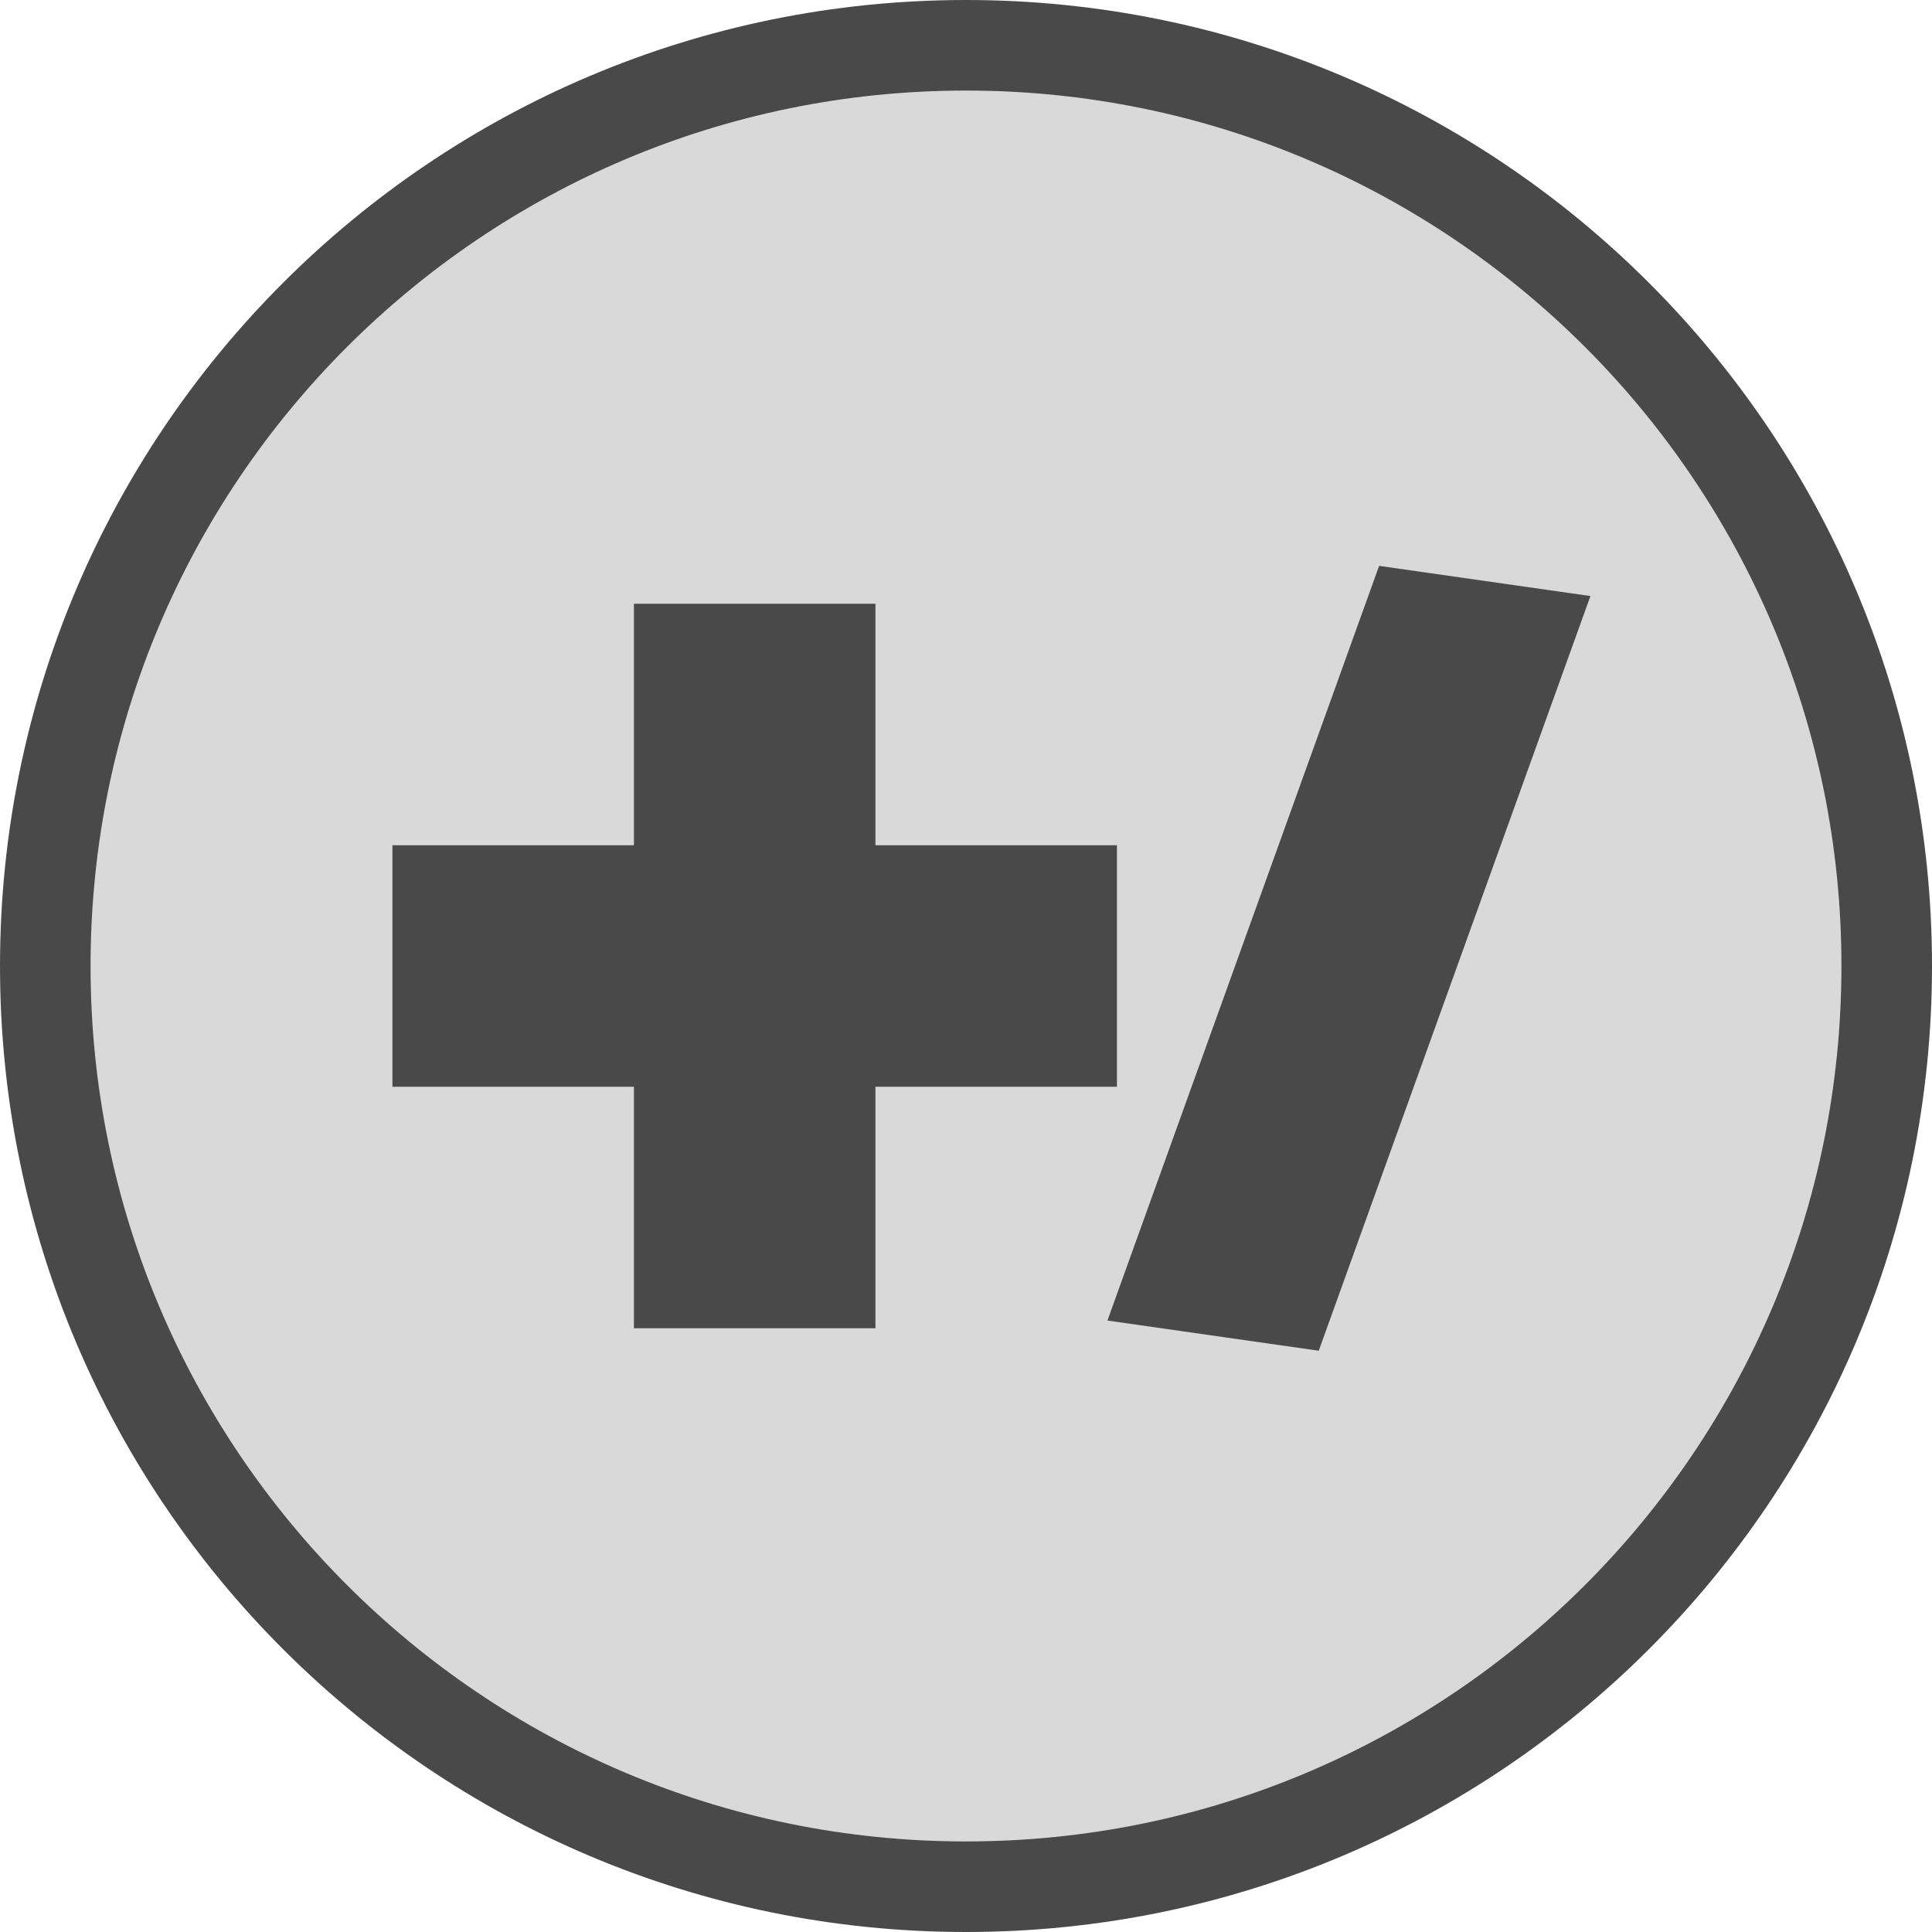
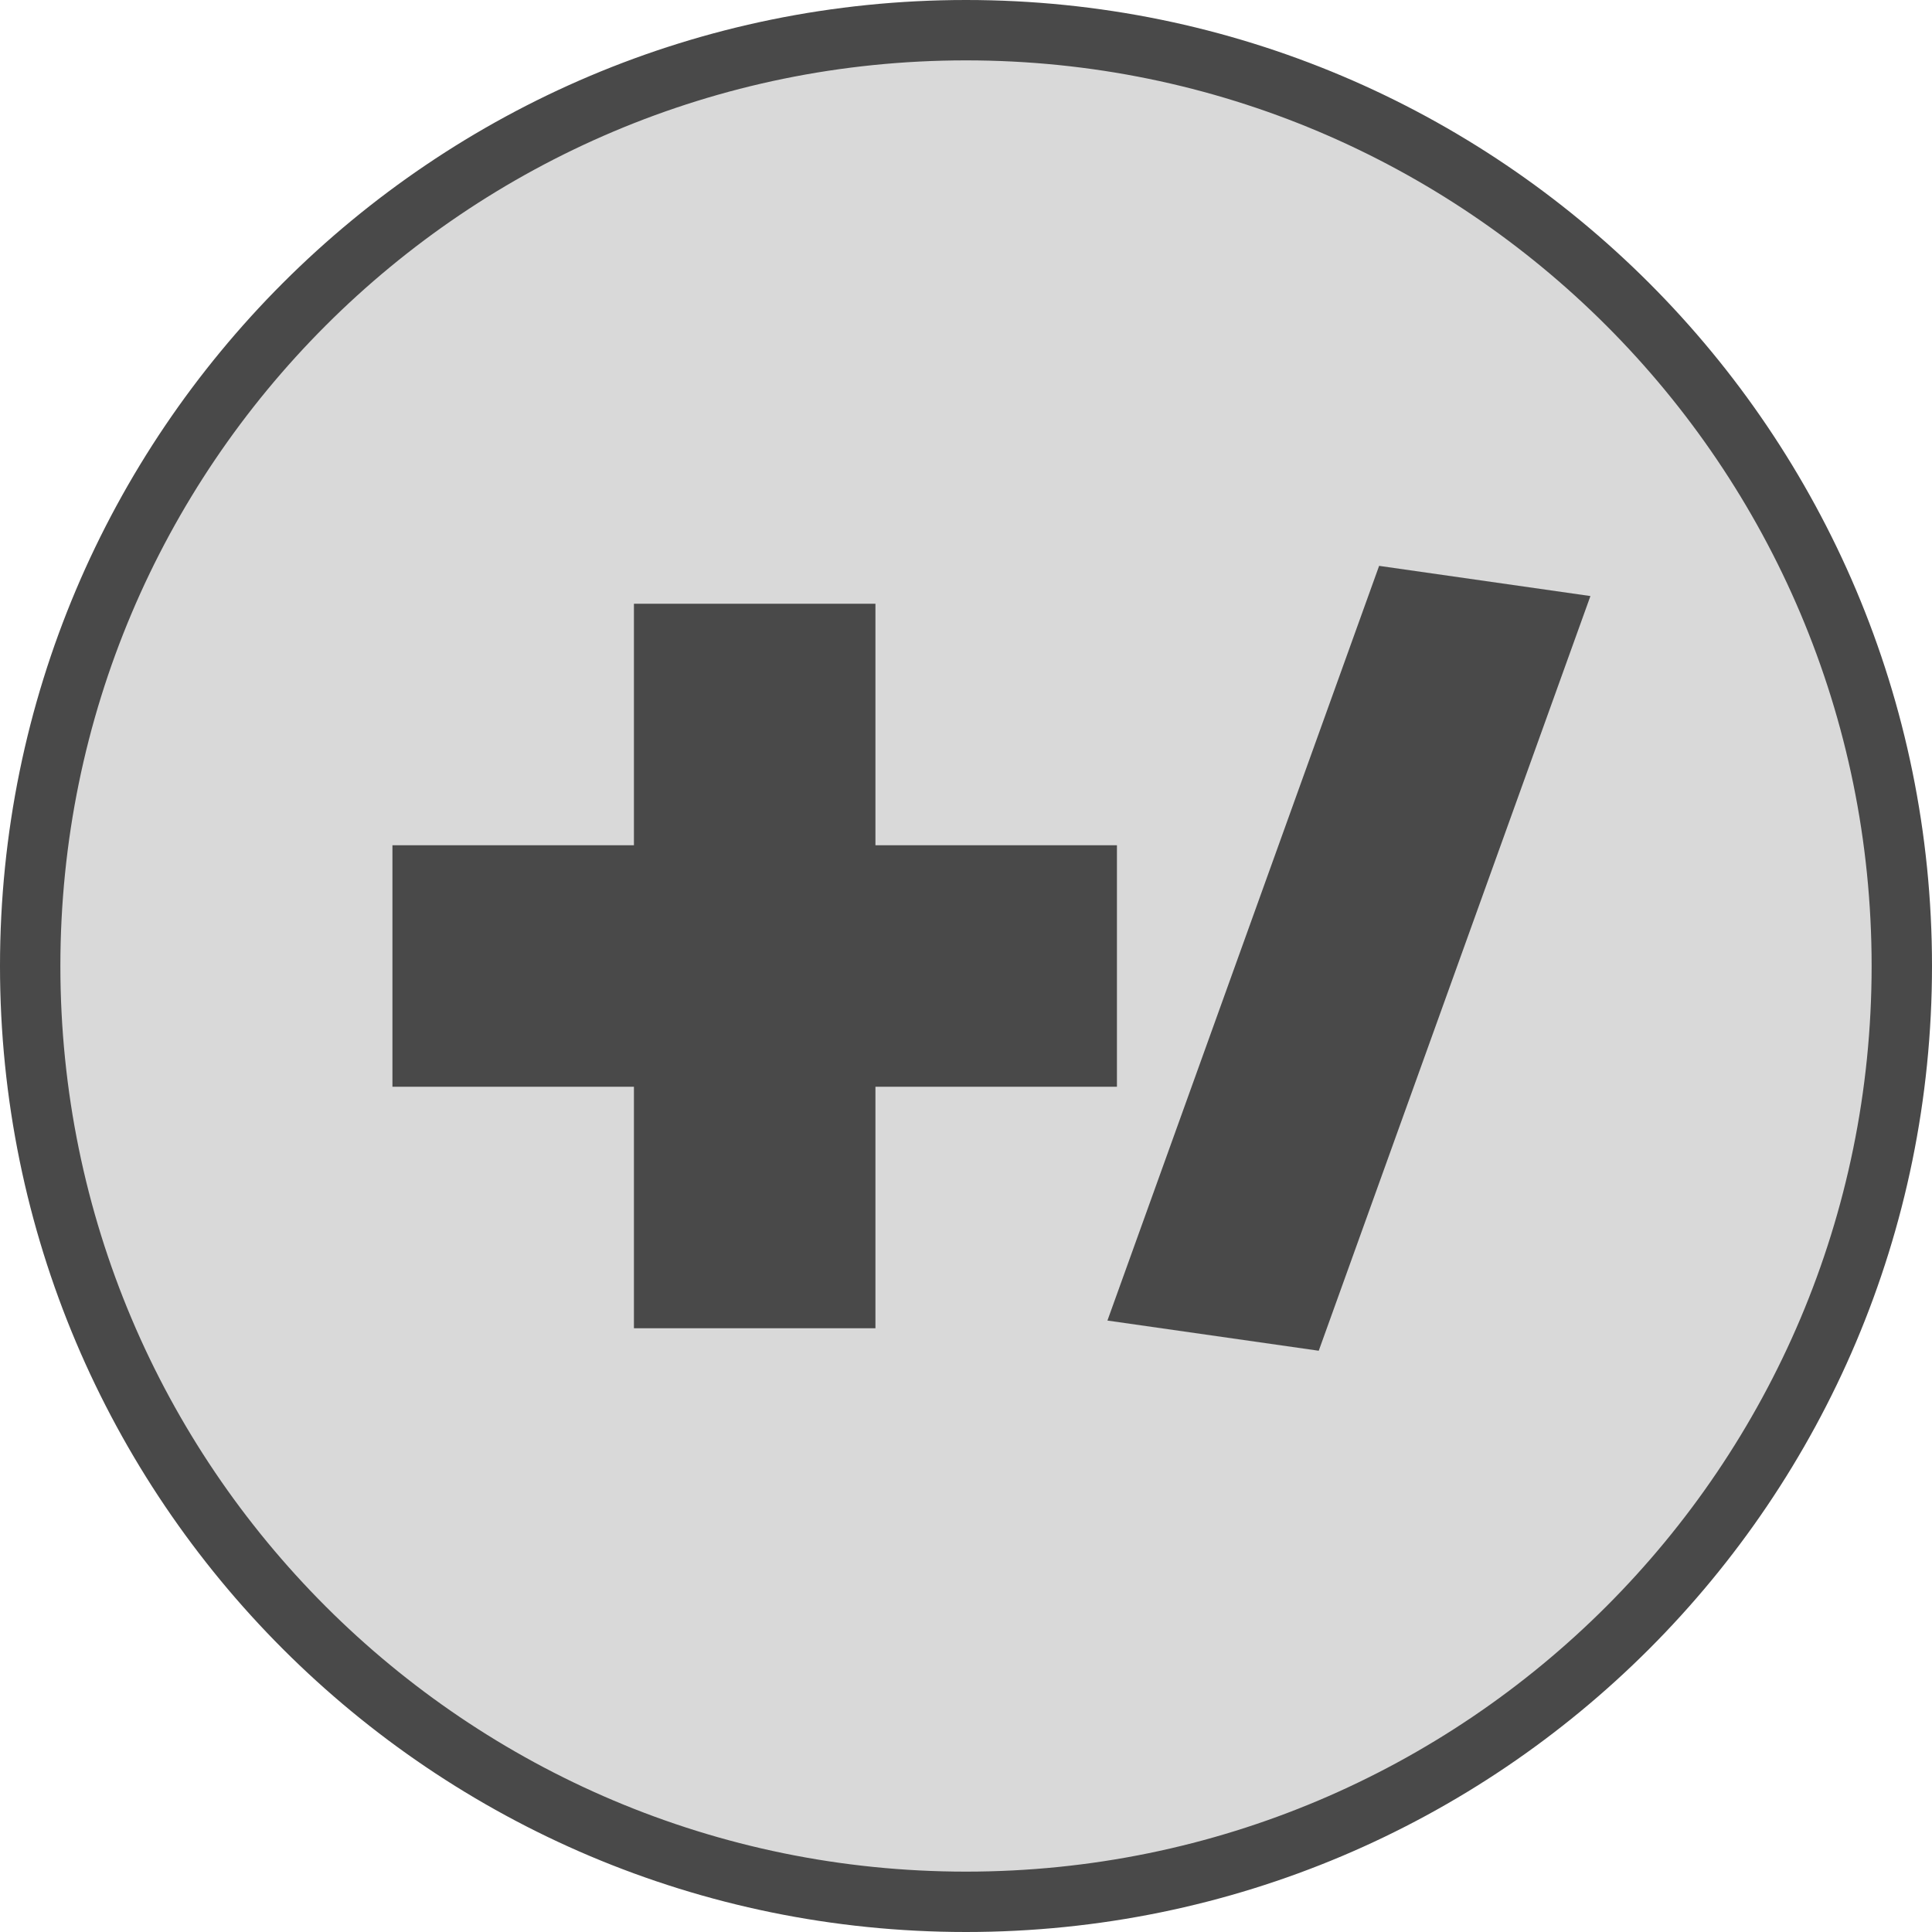
<svg xmlns="http://www.w3.org/2000/svg" width="64" height="64" viewBox="0 0 64 64" fill="none">
-   <circle cx="32" cy="32" r="30.5" fill="#D9D9D9" stroke="#494949" stroke-width="3" />
+   <circle cx="32" cy="32" r="31" fill="#D9D9D9" stroke="#494949" stroke-width="2" />
  <rect x="13" y="28" width="24" height="8" fill="#494949" />
  <rect x="21" y="44" width="24" height="8" transform="rotate(-90 21 44)" fill="#494949" />
  <path d="M36.685 43.745L45.685 18.745L52.685 19.745L43.685 44.745L36.685 43.745Z" fill="#494949" />
</svg>
